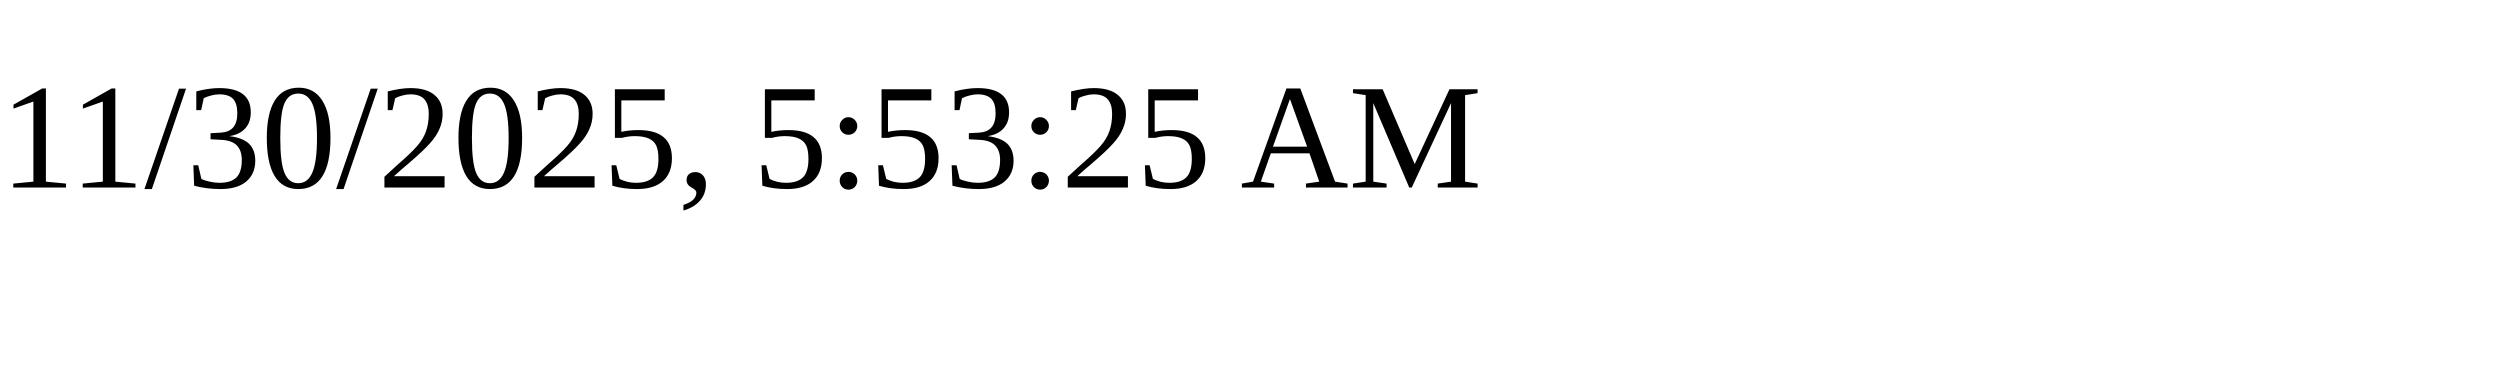
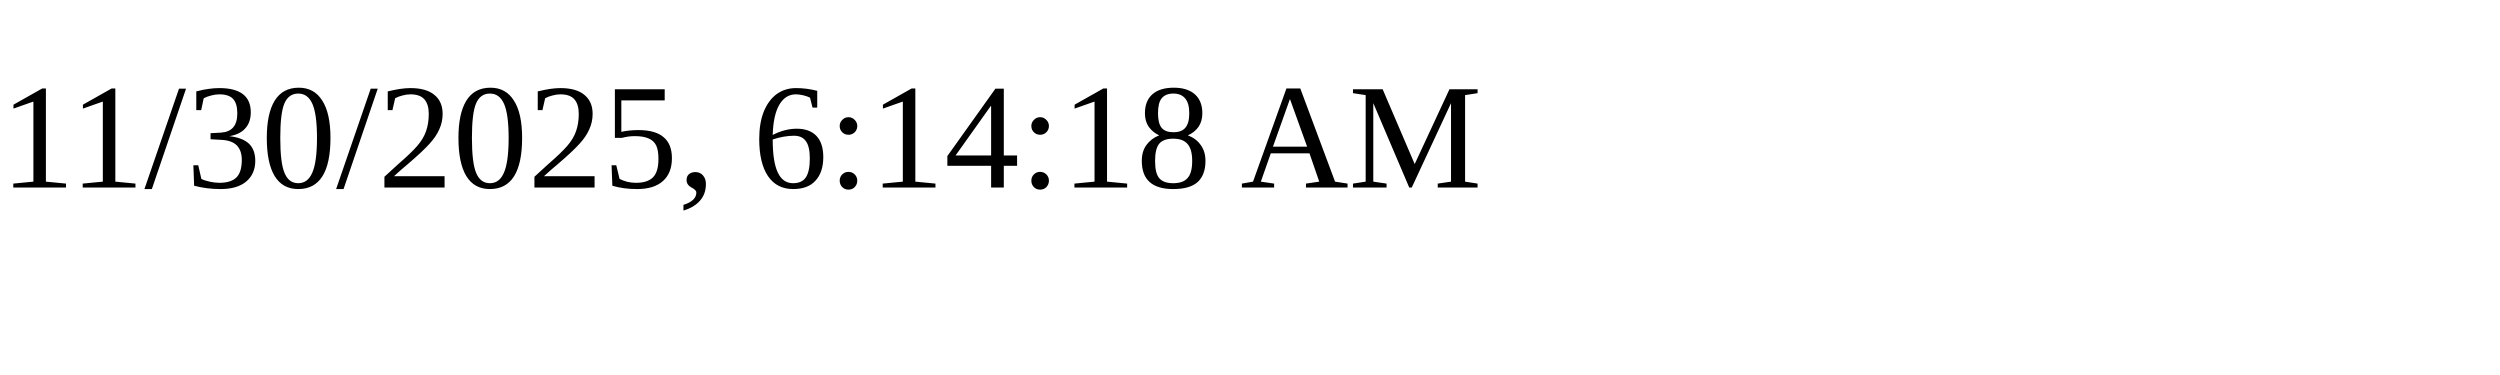
<svg xmlns="http://www.w3.org/2000/svg" height="30" width="200">
-   <text x="0" y="15">11/30/2025, 5:53:25 AM</text>
+   <text x="0" y="15">11/30/2025, 6:14:18 AM</text>
</svg>
